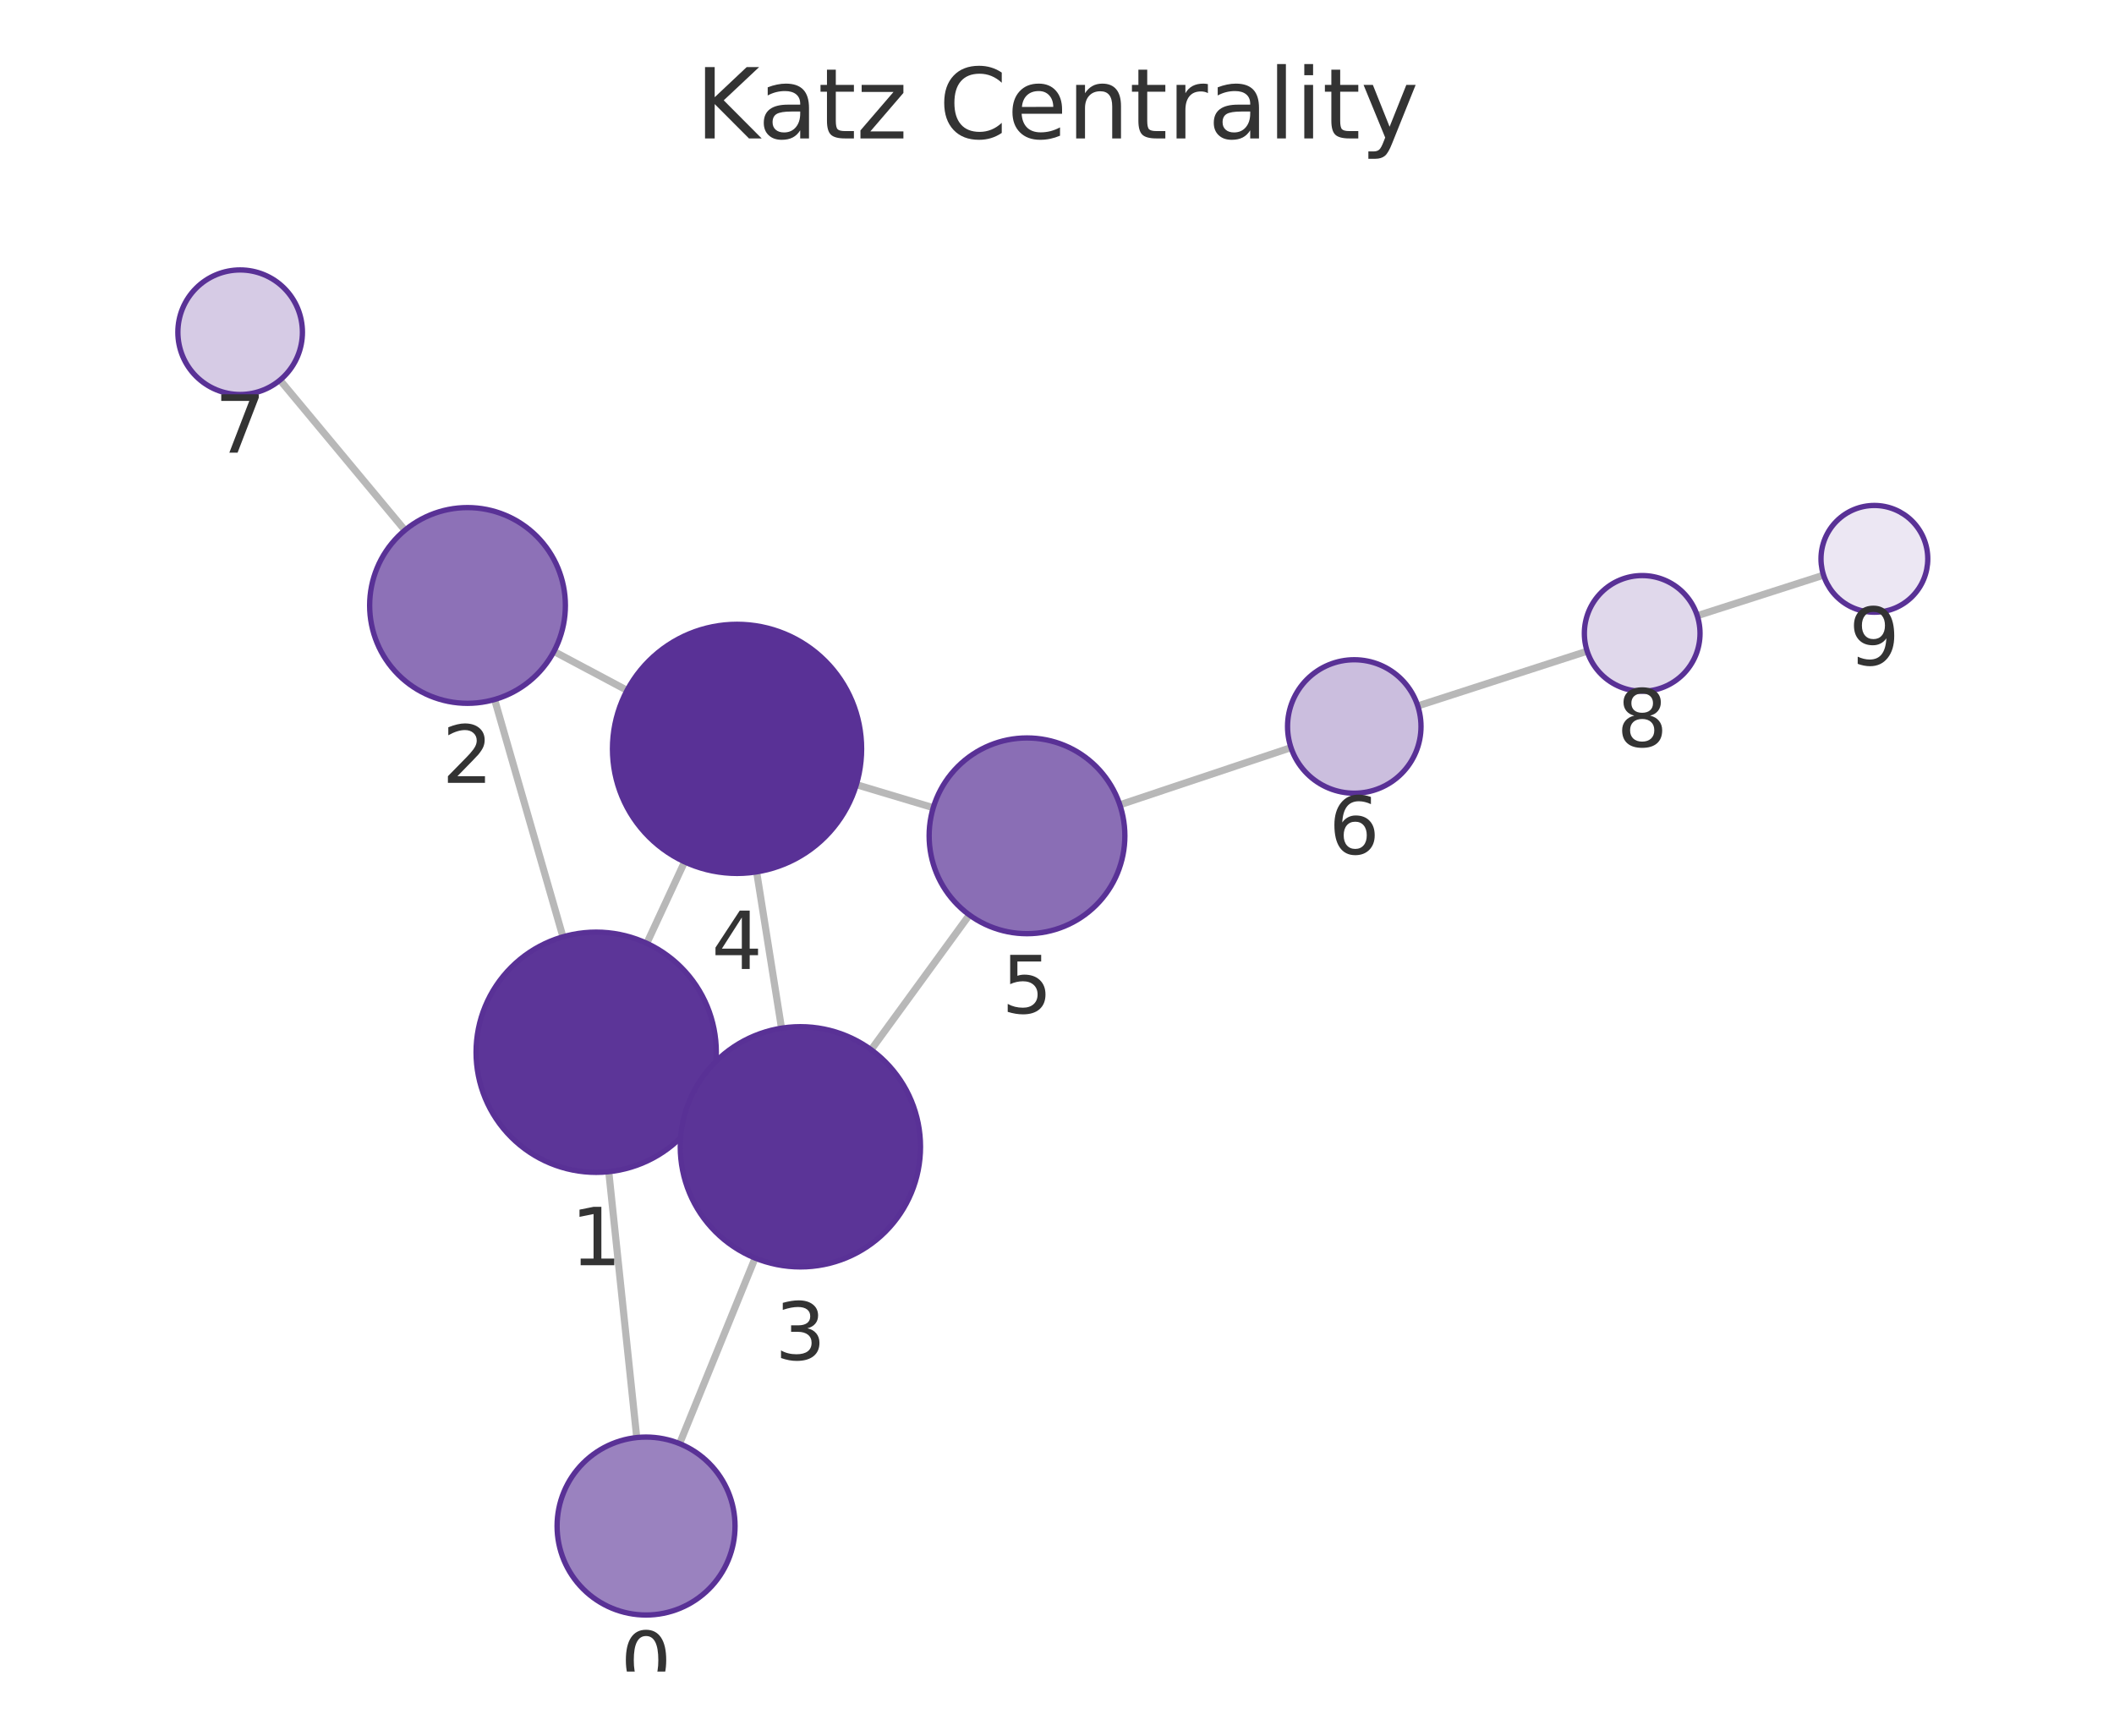
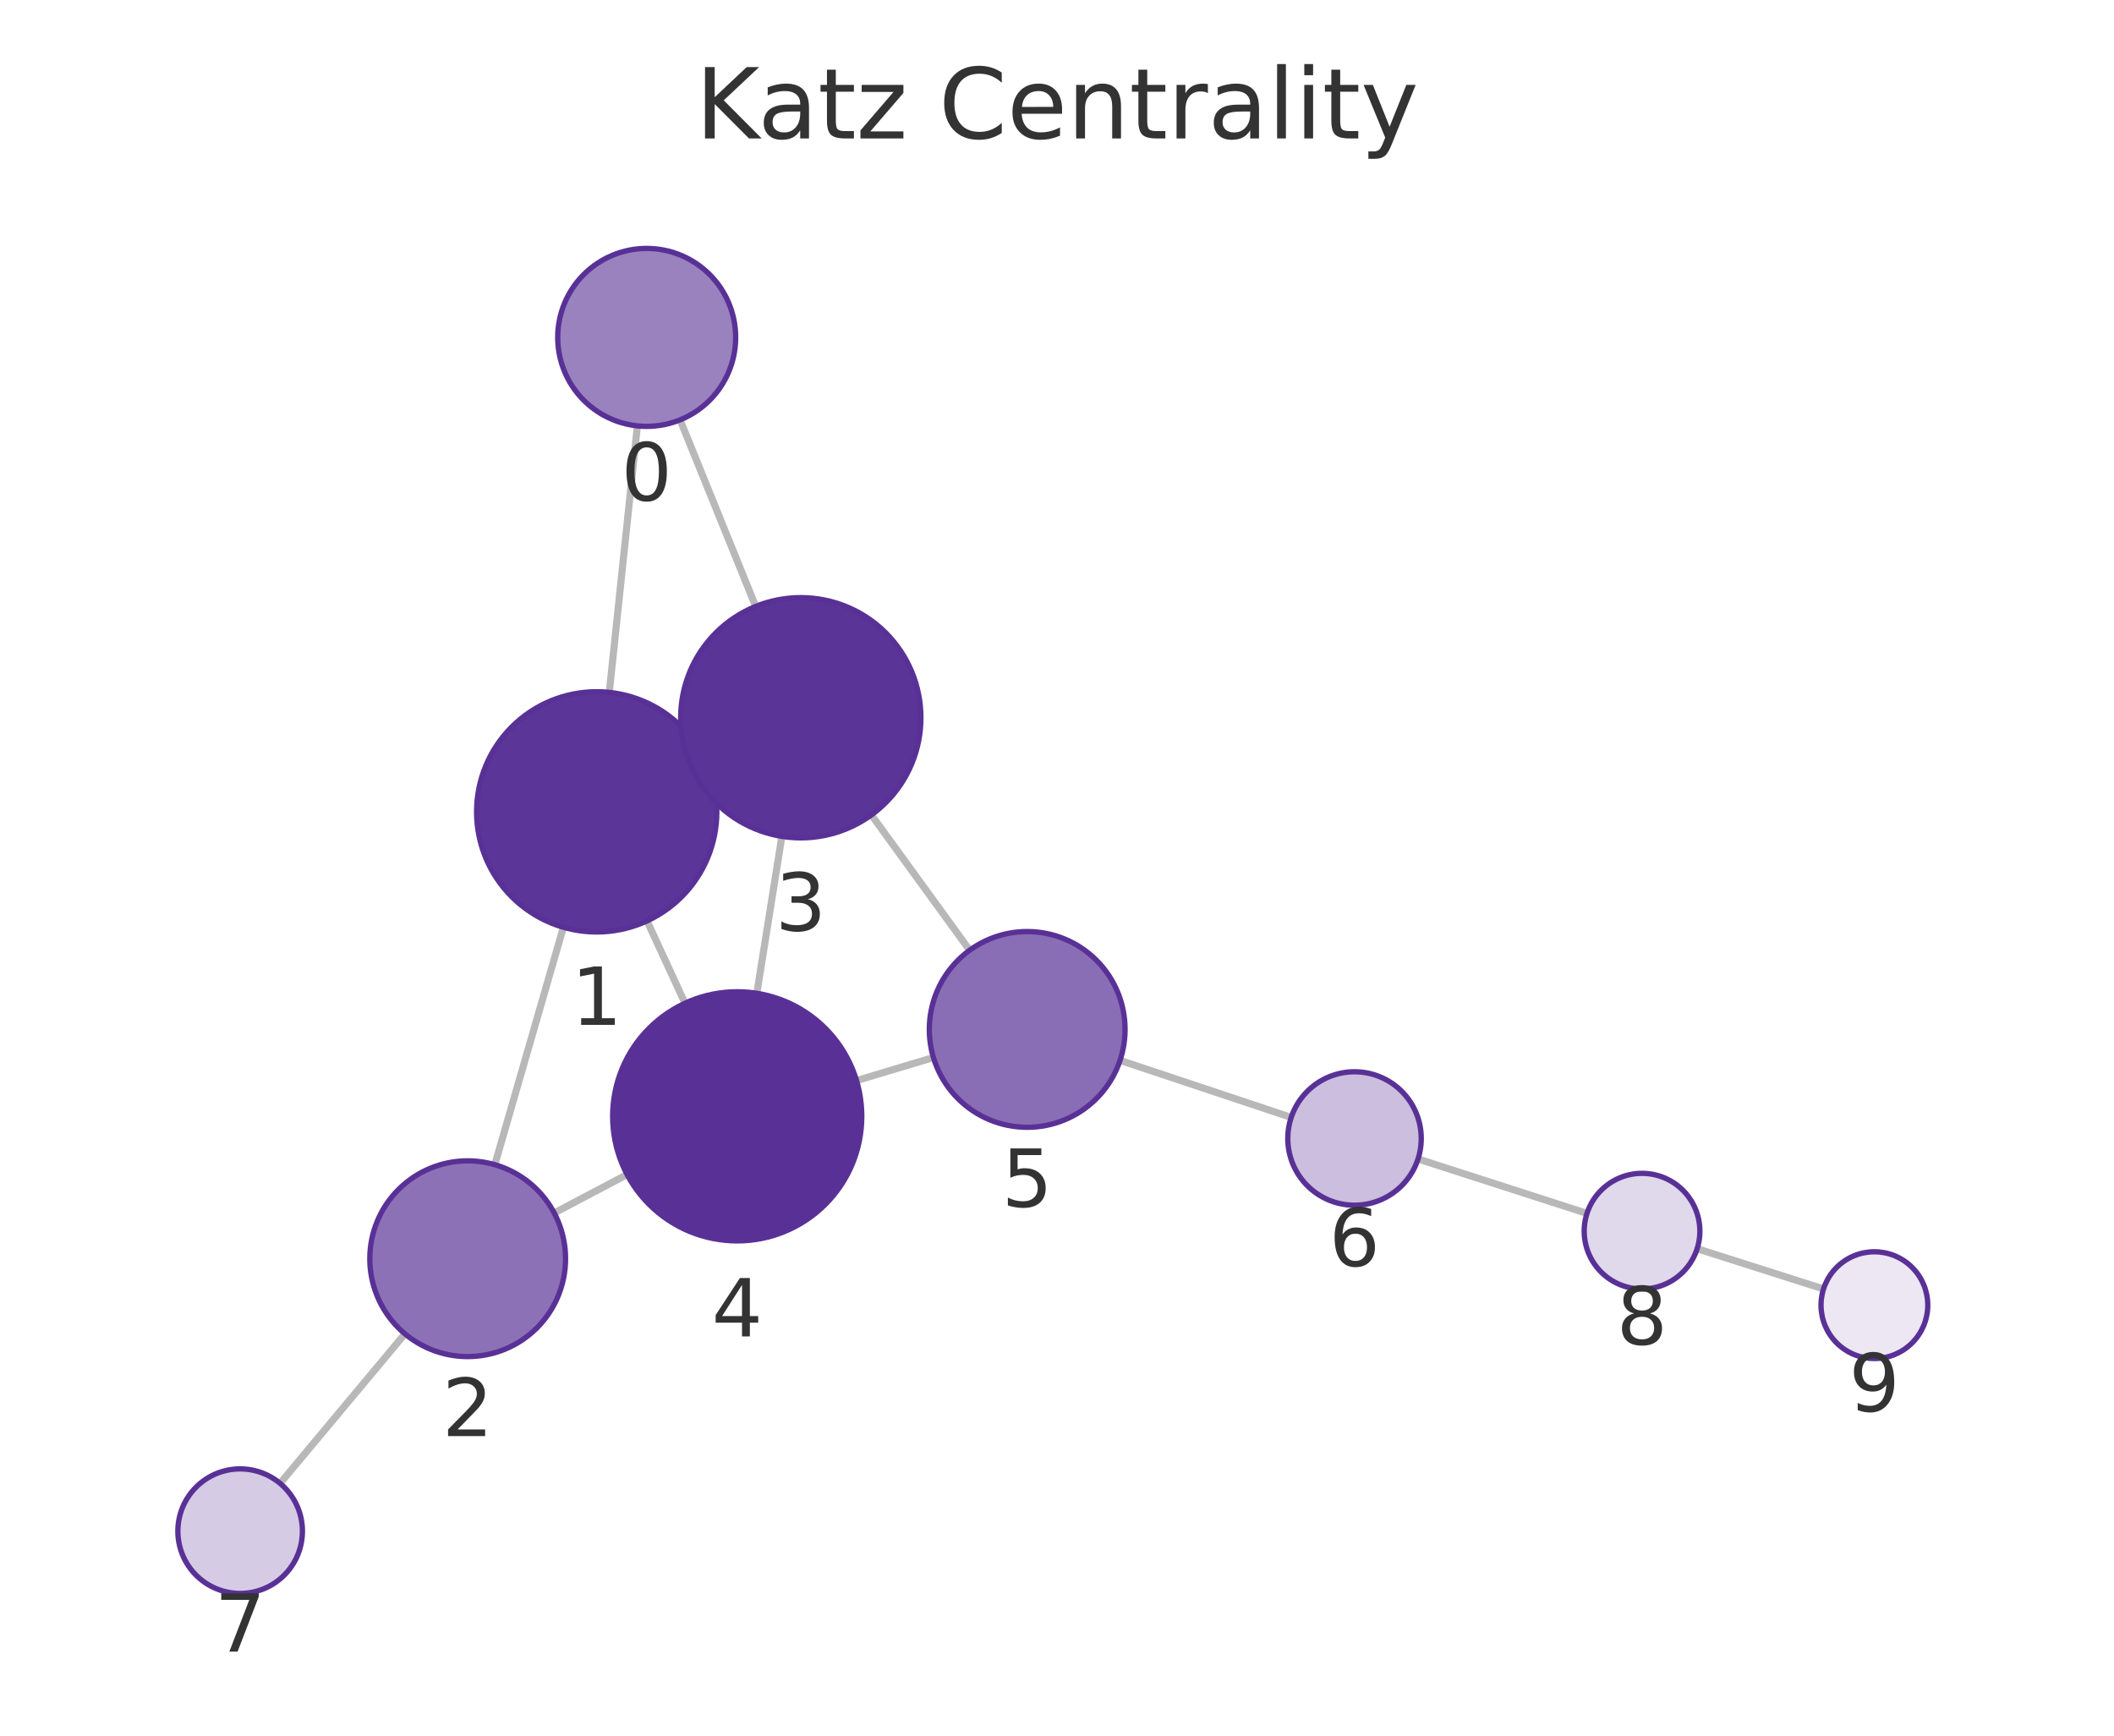
<svg xmlns="http://www.w3.org/2000/svg" xmlns:xlink="http://www.w3.org/1999/xlink" width="237.6pt" height="195.078pt" viewBox="0 0 237.6 195.078" version="1.1">
  <defs>
    <style type="text/css">*{stroke-linejoin: round; stroke-linecap: butt}</style>
  </defs>
  <g id="figure_1">
    <g id="patch_1">
      <path d="M 0 195.078  L 237.6 195.078  L 237.6 0  L 0 0  L 0 195.078  z " style="fill: none" />
    </g>
    <g id="axes_1">
      <g id="patch_2">
        <path d="M 7.2 187.878  L 230.4 187.878  L 230.4 21.558  L 7.2 21.558  L 7.2 187.878  z " style="fill: none" />
      </g>
      <g id="EdgeCollection_1">
-         <path d="M 71.566 161.574  L 68.421 131.692  " clip-path="url(#p806329ccea)" style="fill: #b8b8b8; stroke: #b8b8b8; stroke-width: 0.8" />
-         <path d="M 76.382 162.257  L 84.87 141.399  " clip-path="url(#p806329ccea)" style="fill: #b8b8b8; stroke: #b8b8b8; stroke-width: 0.8" />
-         <path d="M 63.272 105.294  L 55.59 78.621  " clip-path="url(#p806329ccea)" style="fill: #b8b8b8; stroke: #b8b8b8; stroke-width: 0.8" />
-         <path d="M 79.259 123.939  L 77.709 123.222  " clip-path="url(#p806329ccea)" style="fill: #b8b8b8; stroke: #b8b8b8; stroke-width: 0.8" />
-         <path d="M 72.693 106.022  L 76.943 96.867  " clip-path="url(#p806329ccea)" style="fill: #b8b8b8; stroke: #b8b8b8; stroke-width: 0.8" />
-         <path d="M 62.257 73.217  L 70.479 77.592  " clip-path="url(#p806329ccea)" style="fill: #b8b8b8; stroke: #b8b8b8; stroke-width: 0.8" />
-         <path d="M 45.51 59.595  L 31.469 42.72  " clip-path="url(#p806329ccea)" style="fill: #b8b8b8; stroke: #b8b8b8; stroke-width: 0.8" />
-         <path d="M 87.837 115.562  L 85.04 97.994  " clip-path="url(#p806329ccea)" style="fill: #b8b8b8; stroke: #b8b8b8; stroke-width: 0.8" />
-         <path d="M 97.91 117.984  L 108.95 102.832  " clip-path="url(#p806329ccea)" style="fill: #b8b8b8; stroke: #b8b8b8; stroke-width: 0.8" />
-         <path d="M 96.249 88.19  L 104.892 90.782  " clip-path="url(#p806329ccea)" style="fill: #b8b8b8; stroke: #b8b8b8; stroke-width: 0.8" />
-         <path d="M 125.862 90.456  L 145.098 84.029  " clip-path="url(#p806329ccea)" style="fill: #b8b8b8; stroke: #b8b8b8; stroke-width: 0.8" />
-         <path d="M 159.348 79.345  L 178.387 73.189  " clip-path="url(#p806329ccea)" style="fill: #b8b8b8; stroke: #b8b8b8; stroke-width: 0.8" />
-         <path d="M 190.761 69.203  L 204.956 64.645  " clip-path="url(#p806329ccea)" style="fill: #b8b8b8; stroke: #b8b8b8; stroke-width: 0.8" />
+         <path d="M 71.637 47.867  L 68.48 77.822  " clip-path="url(#pbad214f1ff)" style="fill: #b8b8b8; stroke: #b8b8b8; stroke-width: 0.8" />
+         <path d="M 76.439 47.19  L 84.935 68.159  " clip-path="url(#pbad214f1ff)" style="fill: #b8b8b8; stroke: #b8b8b8; stroke-width: 0.8" />
+         <path d="M 63.321 104.218  L 55.615 130.905  " clip-path="url(#pbad214f1ff)" style="fill: #b8b8b8; stroke: #b8b8b8; stroke-width: 0.8" />
+         <path d="M 79.325 85.595  L 77.744 86.324  " clip-path="url(#pbad214f1ff)" style="fill: #b8b8b8; stroke: #b8b8b8; stroke-width: 0.8" />
+         <path d="M 72.722 103.506  L 76.992 112.758  " clip-path="url(#pbad214f1ff)" style="fill: #b8b8b8; stroke: #b8b8b8; stroke-width: 0.8" />
+         <path d="M 62.29 136.335  L 70.479 132.009  " clip-path="url(#pbad214f1ff)" style="fill: #b8b8b8; stroke: #b8b8b8; stroke-width: 0.8" />
+         <path d="M 45.513 149.916  L 31.478 166.721  " clip-path="url(#pbad214f1ff)" style="fill: #b8b8b8; stroke: #b8b8b8; stroke-width: 0.8" />
+         <path d="M 87.877 94.002  L 85.063 111.644  " clip-path="url(#pbad214f1ff)" style="fill: #b8b8b8; stroke: #b8b8b8; stroke-width: 0.8" />
+         <path d="M 97.938 91.594  L 108.984 106.801  " clip-path="url(#pbad214f1ff)" style="fill: #b8b8b8; stroke: #b8b8b8; stroke-width: 0.8" />
+         <path d="M 96.269 121.45  L 104.912 118.859  " clip-path="url(#pbad214f1ff)" style="fill: #b8b8b8; stroke: #b8b8b8; stroke-width: 0.8" />
+         <path d="M 125.885 119.179  L 145.123 125.589  " clip-path="url(#pbad214f1ff)" style="fill: #b8b8b8; stroke: #b8b8b8; stroke-width: 0.8" />
+         <path d="M 159.377 130.261  L 178.368 136.383  " clip-path="url(#pbad214f1ff)" style="fill: #b8b8b8; stroke: #b8b8b8; stroke-width: 0.8" />
+         <path d="M 190.748 140.349  L 204.952 144.871  " clip-path="url(#pbad214f1ff)" style="fill: #b8b8b8; stroke: #b8b8b8; stroke-width: 0.8" />
      </g>
      <g id="VertexCollection_1">
-         <path d="M 72.613 181.519  C 75.265 181.519 77.808 180.465 79.684 178.59  C 81.559 176.715 82.613 174.171 82.613 171.519  C 82.613 168.867 81.559 166.323 79.684 164.448  C 77.808 162.573 75.265 161.519 72.613 161.519  C 69.961 161.519 67.417 162.573 65.542 164.448  C 63.666 166.323 62.613 168.867 62.613 171.519  C 62.613 174.171 63.666 176.715 65.542 178.59  C 67.417 180.465 69.961 181.519 72.613 181.519  z " clip-path="url(#p806329ccea)" style="fill: #9a82bf; stroke: #593196; stroke-width: 0.6" />
-         <path d="M 67.008 131.767  C 70.589 131.767 74.023 130.344 76.554 127.813  C 79.086 125.281 80.508 121.847 80.508 118.267  C 80.508 114.686 79.086 111.252 76.554 108.721  C 74.023 106.189 70.589 104.767 67.008 104.767  C 63.428 104.767 59.994 106.189 57.462 108.721  C 54.931 111.252 53.508 114.686 53.508 118.267  C 53.508 121.847 54.931 125.281 57.462 127.813  C 59.994 130.344 63.428 131.767 67.008 131.767  z " clip-path="url(#p806329ccea)" style="fill: #5c3598; stroke: #593196; stroke-width: 0.6" />
-         <path d="M 52.546 79.05  C 55.463 79.05 58.262 77.891 60.324 75.829  C 62.387 73.766 63.546 70.968 63.546 68.05  C 63.546 65.133 62.387 62.335 60.324 60.272  C 58.262 58.21 55.463 57.05 52.546 57.05  C 49.629 57.05 46.831 58.21 44.768 60.272  C 42.705 62.335 41.546 65.133 41.546 68.05  C 41.546 70.968 42.705 73.766 44.768 75.829  C 46.831 77.891 49.629 79.05 52.546 79.05  z " clip-path="url(#p806329ccea)" style="fill: #8d71b7; stroke: #593196; stroke-width: 0.6" />
-         <path d="M 89.959 142.394  C 93.539 142.394 96.973 140.972 99.505 138.44  C 102.037 135.909 103.459 132.475 103.459 128.894  C 103.459 125.314 102.037 121.88 99.505 119.349  C 96.973 116.817 93.539 115.394 89.959 115.394  C 86.379 115.394 82.945 116.817 80.413 119.349  C 77.882 121.88 76.459 125.314 76.459 128.894  C 76.459 132.475 77.882 135.909 80.413 138.44  C 82.945 140.972 86.379 142.394 89.959 142.394  z " clip-path="url(#p806329ccea)" style="fill: #5b3497; stroke: #593196; stroke-width: 0.6" />
-         <path d="M 82.839 98.168  C 86.551 98.168 90.113 96.693 92.738 94.068  C 95.363 91.443 96.839 87.881 96.839 84.168  C 96.839 80.456 95.363 76.894 92.738 74.269  C 90.113 71.644 86.551 70.168 82.839 70.168  C 79.126 70.168 75.564 71.644 72.939 74.269  C 70.314 76.894 68.839 80.456 68.839 84.168  C 68.839 87.881 70.314 91.443 72.939 94.068  C 75.564 96.693 79.126 98.168 82.839 98.168  z " clip-path="url(#p806329ccea)" style="fill: #593196; stroke: #593196; stroke-width: 0.6" />
-         <path d="M 115.428 104.942  C 118.346 104.942 121.144 103.783 123.207 101.72  C 125.269 99.658 126.428 96.86 126.428 93.942  C 126.428 91.025 125.269 88.227 123.207 86.164  C 121.144 84.101 118.346 82.942 115.428 82.942  C 112.511 82.942 109.713 84.101 107.65 86.164  C 105.587 88.227 104.428 91.025 104.428 93.942  C 104.428 96.86 105.587 99.658 107.65 101.72  C 109.713 103.783 112.511 104.942 115.428 104.942  z " clip-path="url(#p806329ccea)" style="fill: #8a6eb5; stroke: #593196; stroke-width: 0.6" />
-         <path d="M 152.212 89.152  C 154.201 89.152 156.109 88.362 157.515 86.956  C 158.922 85.549 159.712 83.641 159.712 81.652  C 159.712 79.663 158.922 77.755 157.515 76.349  C 156.109 74.943 154.201 74.152 152.212 74.152  C 150.223 74.152 148.315 74.943 146.909 76.349  C 145.502 77.755 144.712 79.663 144.712 81.652  C 144.712 83.641 145.502 85.549 146.909 86.956  C 148.315 88.362 150.223 89.152 152.212 89.152  z " clip-path="url(#p806329ccea)" style="fill: #cbbede; stroke: #593196; stroke-width: 0.6" />
-         <path d="M 26.991 44.34  C 28.848 44.34 30.628 43.602 31.941 42.289  C 33.254 40.977 33.991 39.196 33.991 37.34  C 33.991 35.483 33.254 33.703 31.941 32.39  C 30.628 31.077 28.848 30.34 26.991 30.34  C 25.135 30.34 23.354 31.077 22.041 32.39  C 20.729 33.703 19.991 35.483 19.991 37.34  C 19.991 39.196 20.729 40.977 22.041 42.289  C 23.354 43.602 25.135 44.34 26.991 44.34  z " clip-path="url(#p806329ccea)" style="fill: #d6cbe5; stroke: #593196; stroke-width: 0.6" />
-         <path d="M 184.572 77.69  C 186.296 77.69 187.949 77.005 189.168 75.786  C 190.387 74.567 191.072 72.913 191.072 71.19  C 191.072 69.466 190.387 67.812 189.168 66.593  C 187.949 65.375 186.296 64.69 184.572 64.69  C 182.848 64.69 181.194 65.375 179.976 66.593  C 178.757 67.812 178.072 69.466 178.072 71.19  C 178.072 72.913 178.757 74.567 179.976 75.786  C 181.194 77.005 182.848 77.69 184.572 77.69  z " clip-path="url(#p806329ccea)" style="fill: #e0d8eb; stroke: #593196; stroke-width: 0.6" />
-         <path d="M 210.669 68.811  C 212.26 68.811 213.787 68.179 214.912 67.054  C 216.037 65.929 216.669 64.403 216.669 62.811  C 216.669 61.22 216.037 59.694 214.912 58.569  C 213.787 57.444 212.26 56.811 210.669 56.811  C 209.078 56.811 207.552 57.444 206.427 58.569  C 205.301 59.694 204.669 61.22 204.669 62.811  C 204.669 64.403 205.301 65.929 206.427 67.054  C 207.552 68.179 209.078 68.811 210.669 68.811  z " clip-path="url(#p806329ccea)" style="fill: #ece7f3; stroke: #593196; stroke-width: 0.6" />
+         <path d="M 72.684 47.922  C 75.336 47.922 77.88 46.868 79.755 44.993  C 81.631 43.117 82.684 40.574 82.684 37.922  C 82.684 35.27 81.631 32.726 79.755 30.851  C 77.88 28.975 75.336 27.922 72.684 27.922  C 70.032 27.922 67.489 28.975 65.613 30.851  C 63.738 32.726 62.684 35.27 62.684 37.922  C 62.684 40.574 63.738 43.117 65.613 44.993  C 67.489 46.868 70.032 47.922 72.684 47.922  z " clip-path="url(#pbad214f1ff)" style="fill: #9a82bf; stroke: #593196; stroke-width: 0.6" />
+         <path d="M 67.066 104.748  C 70.646 104.748 74.08 103.325 76.612 100.794  C 79.143 98.262 80.566 94.828 80.566 91.248  C 80.566 87.668 79.143 84.233 76.612 81.702  C 74.08 79.17 70.646 77.748 67.066 77.748  C 63.485 77.748 60.051 79.17 57.52 81.702  C 54.988 84.233 53.566 87.668 53.566 91.248  C 53.566 94.828 54.988 98.262 57.52 100.794  C 60.051 103.325 63.485 104.748 67.066 104.748  z " clip-path="url(#pbad214f1ff)" style="fill: #5c3598; stroke: #593196; stroke-width: 0.6" />
+         <path d="M 52.564 152.473  C 55.481 152.473 58.279 151.314 60.342 149.252  C 62.405 147.189 63.564 144.391 63.564 141.473  C 63.564 138.556 62.405 135.758 60.342 133.695  C 58.279 131.632 55.481 130.473 52.564 130.473  C 49.647 130.473 46.848 131.632 44.786 133.695  C 42.723 135.758 41.564 138.556 41.564 141.473  C 41.564 144.391 42.723 147.189 44.786 149.252  C 46.848 151.314 49.647 152.473 52.564 152.473  z " clip-path="url(#pbad214f1ff)" style="fill: #8d71b7; stroke: #593196; stroke-width: 0.6" />
+         <path d="M 90.004 94.171  C 93.584 94.171 97.018 92.749 99.55 90.217  C 102.081 87.685 103.504 84.251 103.504 80.671  C 103.504 77.091 102.081 73.657 99.55 71.125  C 97.018 68.593 93.584 67.171 90.004 67.171  C 86.424 67.171 82.99 68.593 80.458 71.125  C 77.926 73.657 76.504 77.091 76.504 80.671  C 76.504 84.251 77.926 87.685 80.458 90.217  C 82.99 92.749 86.424 94.171 90.004 94.171  z " clip-path="url(#pbad214f1ff)" style="fill: #5b3497; stroke: #593196; stroke-width: 0.6" />
+         <path d="M 82.858 139.469  C 86.571 139.469 90.132 137.994 92.758 135.369  C 95.383 132.743 96.858 129.182 96.858 125.469  C 96.858 121.756 95.383 118.195 92.758 115.57  C 90.132 112.944 86.571 111.469 82.858 111.469  C 79.145 111.469 75.584 112.944 72.959 115.57  C 70.333 118.195 68.858 121.756 68.858 125.469  C 68.858 129.182 70.333 132.743 72.959 135.369  C 75.584 137.994 79.145 139.469 82.858 139.469  z " clip-path="url(#pbad214f1ff)" style="fill: #593196; stroke: #593196; stroke-width: 0.6" />
+         <path d="M 115.449 126.701  C 118.366 126.701 121.164 125.542 123.227 123.479  C 125.29 121.417 126.449 118.619 126.449 115.701  C 126.449 112.784 125.29 109.986 123.227 107.923  C 121.164 105.86 118.366 104.701 115.449 104.701  C 112.532 104.701 109.734 105.86 107.671 107.923  C 105.608 109.986 104.449 112.784 104.449 115.701  C 104.449 118.619 105.608 121.417 107.671 123.479  C 109.734 125.542 112.532 126.701 115.449 126.701  z " clip-path="url(#pbad214f1ff)" style="fill: #8a6eb5; stroke: #593196; stroke-width: 0.6" />
+         <path d="M 152.239 135.46  C 154.228 135.46 156.136 134.67 157.542 133.263  C 158.949 131.857 159.739 129.949 159.739 127.96  C 159.739 125.971 158.949 124.063 157.542 122.657  C 156.136 121.25 154.228 120.46 152.239 120.46  C 150.25 120.46 148.342 121.25 146.936 122.657  C 145.529 124.063 144.739 125.971 144.739 127.96  C 144.739 129.949 145.529 131.857 146.936 133.263  C 148.342 134.67 150.25 135.46 152.239 135.46  z " clip-path="url(#pbad214f1ff)" style="fill: #cbbede; stroke: #593196; stroke-width: 0.6" />
+         <path d="M 26.991 179.094  C 28.847 179.094 30.628 178.357 31.941 177.044  C 33.253 175.731 33.991 173.95 33.991 172.094  C 33.991 170.238 33.253 168.457 31.941 167.144  C 30.628 165.832 28.847 165.094 26.991 165.094  C 25.134 165.094 23.354 165.832 22.041 167.144  C 20.728 168.457 19.991 170.238 19.991 172.094  C 19.991 173.95 20.728 175.731 22.041 177.044  C 23.354 178.357 25.134 179.094 26.991 179.094  z " clip-path="url(#pbad214f1ff)" style="fill: #d6cbe5; stroke: #593196; stroke-width: 0.6" />
+         <path d="M 184.554 144.877  C 186.278 144.877 187.931 144.192 189.15 142.973  C 190.369 141.754 191.054 140.101 191.054 138.377  C 191.054 136.653 190.369 135 189.15 133.781  C 187.931 132.562 186.278 131.877 184.554 131.877  C 182.83 131.877 181.177 132.562 179.958 133.781  C 178.739 135 178.054 136.653 178.054 138.377  C 178.054 140.101 178.739 141.754 179.958 142.973  C 181.177 144.192 182.83 144.877 184.554 144.877  z " clip-path="url(#pbad214f1ff)" style="fill: #e0d8eb; stroke: #593196; stroke-width: 0.6" />
+         <path d="M 210.67 152.692  C 212.261 152.692 213.787 152.06 214.912 150.934  C 216.037 149.809 216.67 148.283 216.67 146.692  C 216.67 145.101 216.037 143.574 214.912 142.449  C 213.787 141.324 212.261 140.692 210.67 140.692  C 209.078 140.692 207.552 141.324 206.427 142.449  C 205.302 143.574 204.67 145.101 204.67 146.692  C 204.67 148.283 205.302 149.809 206.427 150.934  C 207.552 152.06 209.078 152.692 210.67 152.692  z " clip-path="url(#pbad214f1ff)" style="fill: #ece7f3; stroke: #593196; stroke-width: 0.6" />
      </g>
      <g id="text_1">
-         <g clip-path="url(#p806329ccea)">
-           <g style="fill: #333333" transform="translate(69.7495 189.8569) scale(0.09 -0.09)">
+         <g clip-path="url(#pbad214f1ff)">
+           <g style="fill: #333333" transform="translate(69.82127 56.25958) scale(0.09 -0.09)">
            <defs>
              <path id="DejaVuSans-13" d="M 2034 4250  Q 1547 4250 1301 3770  Q 1056 3291 1056 2328  Q 1056 1369 1301 889  Q 1547 409 2034 409  Q 2525 409 2770 889  Q 3016 1369 3016 2328  Q 3016 3291 2770 3770  Q 2525 4250 2034 4250  z M 2034 4750  Q 2819 4750 3233 4129  Q 3647 3509 3647 2328  Q 3647 1150 3233 529  Q 2819 -91 2034 -91  Q 1250 -91 836 529  Q 422 1150 422 2328  Q 422 3509 836 4129  Q 1250 4750 2034 4750  z " transform="scale(0.015625)" />
            </defs>
            <use xlink:href="#DejaVuSans-13" />
          </g>
        </g>
      </g>
      <g id="text_2">
-         <g clip-path="url(#p806329ccea)">
-           <g style="fill: #333333" transform="translate(64.14522 142.2045) scale(0.09 -0.09)">
+         <g clip-path="url(#pbad214f1ff)">
+           <g style="fill: #333333" transform="translate(64.20258 115.1857) scale(0.09 -0.09)">
            <defs>
              <path id="DejaVuSans-14" d="M 794 531  L 1825 531  L 1825 4091  L 703 3866  L 703 4441  L 1819 4666  L 2450 4666  L 2450 531  L 3481 531  L 3481 0  L 794 0  L 794 531  z " transform="scale(0.015625)" />
            </defs>
            <use xlink:href="#DejaVuSans-14" />
          </g>
        </g>
      </g>
      <g id="text_3">
-         <g clip-path="url(#p806329ccea)">
-           <g style="fill: #333333" transform="translate(49.68309 87.98839) scale(0.09 -0.09)">
+         <g clip-path="url(#pbad214f1ff)">
+           <g style="fill: #333333" transform="translate(49.70064 161.4112) scale(0.09 -0.09)">
            <defs>
              <path id="DejaVuSans-15" d="M 1228 531  L 3431 531  L 3431 0  L 469 0  L 469 531  Q 828 903 1448 1529  Q 2069 2156 2228 2338  Q 2531 2678 2651 2914  Q 2772 3150 2772 3378  Q 2772 3750 2511 3984  Q 2250 4219 1831 4219  Q 1534 4219 1204 4116  Q 875 4013 500 3803  L 500 4441  Q 881 4594 1212 4672  Q 1544 4750 1819 4750  Q 2544 4750 2975 4387  Q 3406 4025 3406 3419  Q 3406 3131 3298 2873  Q 3191 2616 2906 2266  Q 2828 2175 2409 1742  Q 1991 1309 1228 531  z " transform="scale(0.015625)" />
            </defs>
            <use xlink:href="#DejaVuSans-15" />
          </g>
        </g>
      </g>
      <g id="text_4">
-         <g clip-path="url(#p806329ccea)">
-           <g style="fill: #333333" transform="translate(87.09603 152.8324) scale(0.09 -0.09)">
+         <g clip-path="url(#pbad214f1ff)">
+           <g style="fill: #333333" transform="translate(87.14074 104.6088) scale(0.09 -0.09)">
            <defs>
              <path id="DejaVuSans-16" d="M 2597 2516  Q 3050 2419 3304 2112  Q 3559 1806 3559 1356  Q 3559 666 3084 287  Q 2609 -91 1734 -91  Q 1441 -91 1130 -33  Q 819 25 488 141  L 488 750  Q 750 597 1062 519  Q 1375 441 1716 441  Q 2309 441 2620 675  Q 2931 909 2931 1356  Q 2931 1769 2642 2001  Q 2353 2234 1838 2234  L 1294 2234  L 1294 2753  L 1863 2753  Q 2328 2753 2575 2939  Q 2822 3125 2822 3475  Q 2822 3834 2567 4026  Q 2313 4219 1838 4219  Q 1578 4219 1281 4162  Q 984 4106 628 3988  L 628 4550  Q 988 4650 1302 4700  Q 1616 4750 1894 4750  Q 2613 4750 3031 4423  Q 3450 4097 3450 3541  Q 3450 3153 3228 2886  Q 3006 2619 2597 2516  z " transform="scale(0.015625)" />
            </defs>
            <use xlink:href="#DejaVuSans-16" />
          </g>
        </g>
      </g>
      <g id="text_5">
-         <g clip-path="url(#p806329ccea)">
-           <g style="fill: #333333" transform="translate(79.97548 108.9064) scale(0.09 -0.09)">
+         <g clip-path="url(#pbad214f1ff)">
+           <g style="fill: #333333" transform="translate(79.99512 150.2072) scale(0.09 -0.09)">
            <defs>
              <path id="DejaVuSans-17" d="M 2419 4116  L 825 1625  L 2419 1625  L 2419 4116  z M 2253 4666  L 3047 4666  L 3047 1625  L 3713 1625  L 3713 1100  L 3047 1100  L 3047 0  L 2419 0  L 2419 1100  L 313 1100  L 313 1709  L 2253 4666  z " transform="scale(0.015625)" />
            </defs>
            <use xlink:href="#DejaVuSans-17" />
          </g>
        </g>
      </g>
      <g id="text_6">
-         <g clip-path="url(#p806329ccea)">
-           <g style="fill: #333333" transform="translate(112.5653 113.8802) scale(0.09 -0.09)">
+         <g clip-path="url(#pbad214f1ff)">
+           <g style="fill: #333333" transform="translate(112.586 135.6392) scale(0.09 -0.09)">
            <defs>
              <path id="DejaVuSans-18" d="M 691 4666  L 3169 4666  L 3169 4134  L 1269 4134  L 1269 2991  Q 1406 3038 1543 3061  Q 1681 3084 1819 3084  Q 2600 3084 3056 2656  Q 3513 2228 3513 1497  Q 3513 744 3044 326  Q 2575 -91 1722 -91  Q 1428 -91 1123 -41  Q 819 9 494 109  L 494 744  Q 775 591 1075 516  Q 1375 441 1709 441  Q 2250 441 2565 725  Q 2881 1009 2881 1497  Q 2881 1984 2565 2268  Q 2250 2553 1709 2553  Q 1456 2553 1204 2497  Q 953 2441 691 2322  L 691 4666  z " transform="scale(0.015625)" />
            </defs>
            <use xlink:href="#DejaVuSans-18" />
          </g>
        </g>
      </g>
      <g id="text_7">
-         <g clip-path="url(#p806329ccea)">
-           <g style="fill: #333333" transform="translate(149.3487 95.99017) scale(0.09 -0.09)">
+         <g clip-path="url(#pbad214f1ff)">
+           <g style="fill: #333333" transform="translate(149.3758 142.2979) scale(0.09 -0.09)">
            <defs>
              <path id="DejaVuSans-19" d="M 2113 2584  Q 1688 2584 1439 2293  Q 1191 2003 1191 1497  Q 1191 994 1439 701  Q 1688 409 2113 409  Q 2538 409 2786 701  Q 3034 994 3034 1497  Q 3034 2003 2786 2293  Q 2538 2584 2113 2584  z M 3366 4563  L 3366 3988  Q 3128 4100 2886 4159  Q 2644 4219 2406 4219  Q 1781 4219 1451 3797  Q 1122 3375 1075 2522  Q 1259 2794 1537 2939  Q 1816 3084 2150 3084  Q 2853 3084 3261 2657  Q 3669 2231 3669 1497  Q 3669 778 3244 343  Q 2819 -91 2113 -91  Q 1303 -91 875 529  Q 447 1150 447 2328  Q 447 3434 972 4092  Q 1497 4750 2381 4750  Q 2619 4750 2861 4703  Q 3103 4656 3366 4563  z " transform="scale(0.015625)" />
            </defs>
            <use xlink:href="#DejaVuSans-19" />
          </g>
        </g>
      </g>
      <g id="text_8">
-         <g clip-path="url(#p806329ccea)">
-           <g style="fill: #333333" transform="translate(24.12803 50.8775) scale(0.09 -0.09)">
+         <g clip-path="url(#pbad214f1ff)">
+           <g style="fill: #333333" transform="translate(24.12767 185.632) scale(0.09 -0.09)">
            <defs>
              <path id="DejaVuSans-1a" d="M 525 4666  L 3525 4666  L 3525 4397  L 1831 0  L 1172 0  L 2766 4134  L 525 4134  L 525 4666  z " transform="scale(0.015625)" />
            </defs>
            <use xlink:href="#DejaVuSans-1a" />
          </g>
        </g>
      </g>
      <g id="text_9">
-         <g clip-path="url(#p806329ccea)">
-           <g style="fill: #333333" transform="translate(181.7086 83.92752) scale(0.09 -0.09)">
+         <g clip-path="url(#pbad214f1ff)">
+           <g style="fill: #333333" transform="translate(181.6911 151.1149) scale(0.09 -0.09)">
            <defs>
              <path id="DejaVuSans-1b" d="M 2034 2216  Q 1584 2216 1326 1975  Q 1069 1734 1069 1313  Q 1069 891 1326 650  Q 1584 409 2034 409  Q 2484 409 2743 651  Q 3003 894 3003 1313  Q 3003 1734 2745 1975  Q 2488 2216 2034 2216  z M 1403 2484  Q 997 2584 770 2862  Q 544 3141 544 3541  Q 544 4100 942 4425  Q 1341 4750 2034 4750  Q 2731 4750 3128 4425  Q 3525 4100 3525 3541  Q 3525 3141 3298 2862  Q 3072 2584 2669 2484  Q 3125 2378 3379 2068  Q 3634 1759 3634 1313  Q 3634 634 3220 271  Q 2806 -91 2034 -91  Q 1263 -91 848 271  Q 434 634 434 1313  Q 434 1759 690 2068  Q 947 2378 1403 2484  z M 1172 3481  Q 1172 3119 1398 2916  Q 1625 2713 2034 2713  Q 2441 2713 2670 2916  Q 2900 3119 2900 3481  Q 2900 3844 2670 4047  Q 2441 4250 2034 4250  Q 1625 4250 1398 4047  Q 1172 3844 1172 3481  z " transform="scale(0.015625)" />
            </defs>
            <use xlink:href="#DejaVuSans-1b" />
          </g>
        </g>
      </g>
      <g id="text_10">
-         <g clip-path="url(#p806329ccea)">
-           <g style="fill: #333333" transform="translate(207.8061 74.74934) scale(0.09 -0.09)">
+         <g clip-path="url(#pbad214f1ff)">
+           <g style="fill: #333333" transform="translate(207.8064 158.6296) scale(0.09 -0.09)">
            <defs>
              <path id="DejaVuSans-1c" d="M 703 97  L 703 672  Q 941 559 1184 500  Q 1428 441 1663 441  Q 2288 441 2617 861  Q 2947 1281 2994 2138  Q 2813 1869 2534 1725  Q 2256 1581 1919 1581  Q 1219 1581 811 2004  Q 403 2428 403 3163  Q 403 3881 828 4315  Q 1253 4750 1959 4750  Q 2769 4750 3195 4129  Q 3622 3509 3622 2328  Q 3622 1225 3098 567  Q 2575 -91 1691 -91  Q 1453 -91 1209 -44  Q 966 3 703 97  z M 1959 2075  Q 2384 2075 2632 2365  Q 2881 2656 2881 3163  Q 2881 3666 2632 3958  Q 2384 4250 1959 4250  Q 1534 4250 1286 3958  Q 1038 3666 1038 3163  Q 1038 2656 1286 2365  Q 1534 2075 1959 2075  z " transform="scale(0.015625)" />
            </defs>
            <use xlink:href="#DejaVuSans-1c" />
          </g>
        </g>
      </g>
      <g id="matplotlib.axis_1" />
      <g id="matplotlib.axis_2" />
      <g id="text_11">
        <g style="fill: #333333" transform="translate(78.16273 15.55828) scale(0.11 -0.11)">
          <defs>
            <path id="DejaVuSans-2e" d="M 628 4666  L 1259 4666  L 1259 2694  L 3353 4666  L 4166 4666  L 1850 2491  L 4331 0  L 3500 0  L 1259 2247  L 1259 0  L 628 0  L 628 4666  z " transform="scale(0.015625)" />
            <path id="DejaVuSans-44" d="M 2194 1759  Q 1497 1759 1228 1600  Q 959 1441 959 1056  Q 959 750 1161 570  Q 1363 391 1709 391  Q 2188 391 2477 730  Q 2766 1069 2766 1631  L 2766 1759  L 2194 1759  z M 3341 1997  L 3341 0  L 2766 0  L 2766 531  Q 2569 213 2275 61  Q 1981 -91 1556 -91  Q 1019 -91 701 211  Q 384 513 384 1019  Q 384 1609 779 1909  Q 1175 2209 1959 2209  L 2766 2209  L 2766 2266  Q 2766 2663 2505 2880  Q 2244 3097 1772 3097  Q 1472 3097 1187 3025  Q 903 2953 641 2809  L 641 3341  Q 956 3463 1253 3523  Q 1550 3584 1831 3584  Q 2591 3584 2966 3190  Q 3341 2797 3341 1997  z " transform="scale(0.015625)" />
            <path id="DejaVuSans-57" d="M 1172 4494  L 1172 3500  L 2356 3500  L 2356 3053  L 1172 3053  L 1172 1153  Q 1172 725 1289 603  Q 1406 481 1766 481  L 2356 481  L 2356 0  L 1766 0  Q 1100 0 847 248  Q 594 497 594 1153  L 594 3053  L 172 3053  L 172 3500  L 594 3500  L 594 4494  L 1172 4494  z " transform="scale(0.015625)" />
            <path id="DejaVuSans-5d" d="M 353 3500  L 3084 3500  L 3084 2975  L 922 459  L 3084 459  L 3084 0  L 275 0  L 275 525  L 2438 3041  L 353 3041  L 353 3500  z " transform="scale(0.015625)" />
            <path id="DejaVuSans-3" transform="scale(0.015625)" />
            <path id="DejaVuSans-26" d="M 4122 4306  L 4122 3641  Q 3803 3938 3442 4084  Q 3081 4231 2675 4231  Q 1875 4231 1450 3742  Q 1025 3253 1025 2328  Q 1025 1406 1450 917  Q 1875 428 2675 428  Q 3081 428 3442 575  Q 3803 722 4122 1019  L 4122 359  Q 3791 134 3420 21  Q 3050 -91 2638 -91  Q 1578 -91 968 557  Q 359 1206 359 2328  Q 359 3453 968 4101  Q 1578 4750 2638 4750  Q 3056 4750 3426 4639  Q 3797 4528 4122 4306  z " transform="scale(0.015625)" />
            <path id="DejaVuSans-48" d="M 3597 1894  L 3597 1613  L 953 1613  Q 991 1019 1311 708  Q 1631 397 2203 397  Q 2534 397 2845 478  Q 3156 559 3463 722  L 3463 178  Q 3153 47 2828 -22  Q 2503 -91 2169 -91  Q 1331 -91 842 396  Q 353 884 353 1716  Q 353 2575 817 3079  Q 1281 3584 2069 3584  Q 2775 3584 3186 3129  Q 3597 2675 3597 1894  z M 3022 2063  Q 3016 2534 2758 2815  Q 2500 3097 2075 3097  Q 1594 3097 1305 2825  Q 1016 2553 972 2059  L 3022 2063  z " transform="scale(0.015625)" />
            <path id="DejaVuSans-51" d="M 3513 2113  L 3513 0  L 2938 0  L 2938 2094  Q 2938 2591 2744 2837  Q 2550 3084 2163 3084  Q 1697 3084 1428 2787  Q 1159 2491 1159 1978  L 1159 0  L 581 0  L 581 3500  L 1159 3500  L 1159 2956  Q 1366 3272 1645 3428  Q 1925 3584 2291 3584  Q 2894 3584 3203 3211  Q 3513 2838 3513 2113  z " transform="scale(0.015625)" />
            <path id="DejaVuSans-55" d="M 2631 2963  Q 2534 3019 2420 3045  Q 2306 3072 2169 3072  Q 1681 3072 1420 2755  Q 1159 2438 1159 1844  L 1159 0  L 581 0  L 581 3500  L 1159 3500  L 1159 2956  Q 1341 3275 1631 3429  Q 1922 3584 2338 3584  Q 2397 3584 2469 3576  Q 2541 3569 2628 3553  L 2631 2963  z " transform="scale(0.015625)" />
            <path id="DejaVuSans-4f" d="M 603 4863  L 1178 4863  L 1178 0  L 603 0  L 603 4863  z " transform="scale(0.015625)" />
            <path id="DejaVuSans-4c" d="M 603 3500  L 1178 3500  L 1178 0  L 603 0  L 603 3500  z M 603 4863  L 1178 4863  L 1178 4134  L 603 4134  L 603 4863  z " transform="scale(0.015625)" />
            <path id="DejaVuSans-5c" d="M 2059 -325  Q 1816 -950 1584 -1140  Q 1353 -1331 966 -1331  L 506 -1331  L 506 -850  L 844 -850  Q 1081 -850 1212 -737  Q 1344 -625 1503 -206  L 1606 56  L 191 3500  L 800 3500  L 1894 763  L 2988 3500  L 3597 3500  L 2059 -325  z " transform="scale(0.015625)" />
          </defs>
          <use xlink:href="#DejaVuSans-2e" />
          <use xlink:href="#DejaVuSans-44" transform="translate(63.82812 0)" />
          <use xlink:href="#DejaVuSans-57" transform="translate(125.1094 0)" />
          <use xlink:href="#DejaVuSans-5d" transform="translate(164.3125 0)" />
          <use xlink:href="#DejaVuSans-3" transform="translate(216.7969 0)" />
          <use xlink:href="#DejaVuSans-26" transform="translate(248.5781 0)" />
          <use xlink:href="#DejaVuSans-48" transform="translate(318.4062 0)" />
          <use xlink:href="#DejaVuSans-51" transform="translate(379.9375 0)" />
          <use xlink:href="#DejaVuSans-57" transform="translate(443.3125 0)" />
          <use xlink:href="#DejaVuSans-55" transform="translate(482.5156 0)" />
          <use xlink:href="#DejaVuSans-44" transform="translate(523.625 0)" />
          <use xlink:href="#DejaVuSans-4f" transform="translate(584.9062 0)" />
          <use xlink:href="#DejaVuSans-4c" transform="translate(612.6875 0)" />
          <use xlink:href="#DejaVuSans-57" transform="translate(640.4688 0)" />
          <use xlink:href="#DejaVuSans-5c" transform="translate(679.6719 0)" />
        </g>
      </g>
    </g>
  </g>
  <defs>
-     <clipPath id="p806329ccea">
+     <clipPath id="pbad214f1ff">
      <rect x="7.2" y="21.558" width="223.2" height="166.32" />
    </clipPath>
  </defs>
</svg>
